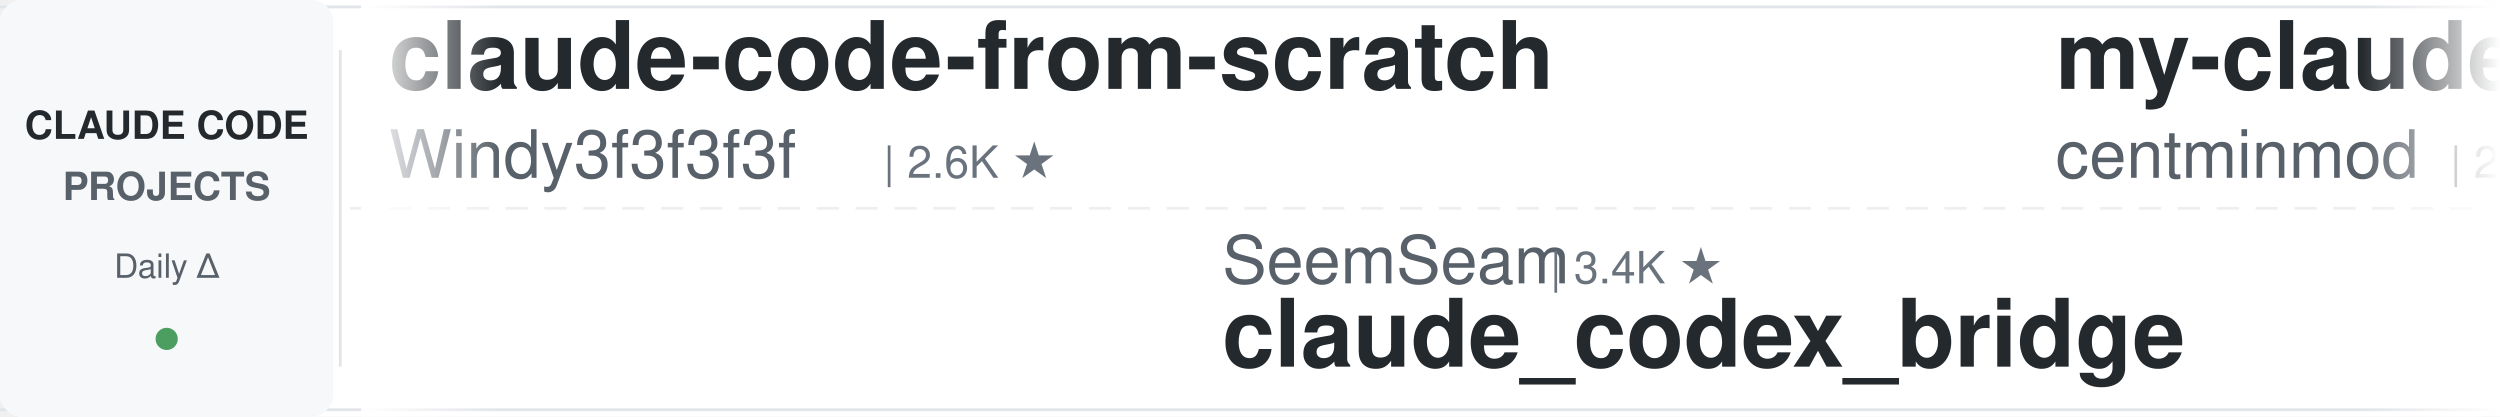
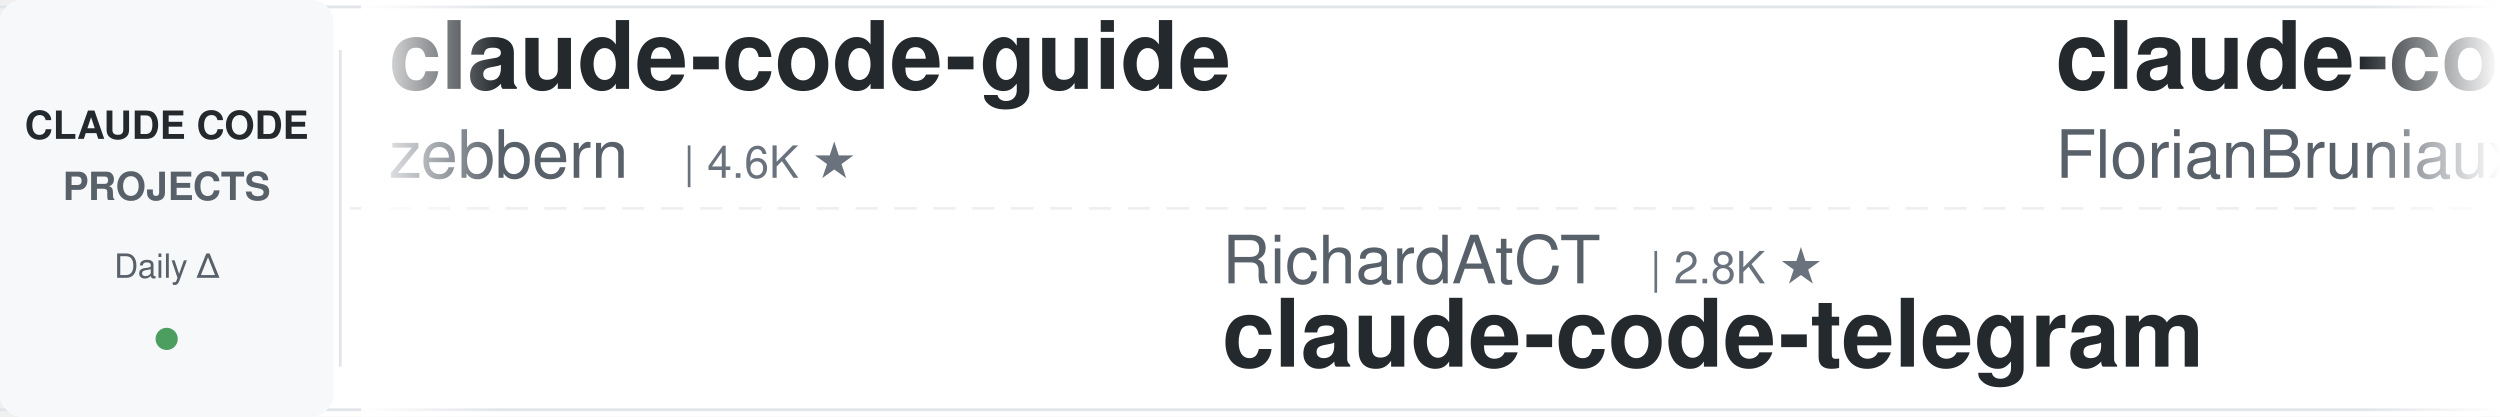
<svg xmlns="http://www.w3.org/2000/svg" width="900" height="150">
  <defs>
    <linearGradient id="leftFade" x1="0%" y1="0%" x2="100%" y2="0%">
      <stop offset="0%" style="stop-color:#ffffff;stop-opacity:1" />
      <stop offset="100%" style="stop-color:#ffffff;stop-opacity:0" />
    </linearGradient>
    <linearGradient id="rightFade" x1="0%" y1="0%" x2="100%" y2="0%">
      <stop offset="0%" style="stop-color:#ffffff;stop-opacity:0" />
      <stop offset="100%" style="stop-color:#ffffff;stop-opacity:1" />
    </linearGradient>
  </defs>
  <rect width="900" height="150" fill="#ffffff" rx="8" />
  <rect x="0" y="2" width="900" height="1" fill="#e1e4e8" />
  <rect x="0" y="147" width="900" height="1" fill="#e1e4e8" />
  <line x1="0" y1="75" x2="900" y2="75" stroke="#e1e4e8" stroke-width="1" stroke-dasharray="8 6" opacity="0.6" />
  <rect x="0" y="0" width="120" height="150" fill="#f6f8fa" rx="8" />
  <text x="60" y="50" font-family="-apple-system, BlinkMacSystemFont, 'Segoe UI', Helvetica, Arial, sans-serif" font-size="14" font-weight="600" fill="#24292e" text-anchor="middle">CLAUDE CODE</text>
  <text x="60" y="72" font-family="-apple-system, BlinkMacSystemFont, 'Segoe UI', Helvetica, Arial, sans-serif" font-size="14" font-weight="600" fill="#586069" text-anchor="middle">PROJECTS</text>
  <text x="60" y="100" font-family="-apple-system, BlinkMacSystemFont, 'Segoe UI', Helvetica, Arial, sans-serif" font-size="12" font-weight="500" fill="#586069" text-anchor="middle">Daily Δ</text>
  <circle cx="60" cy="122" r="4" fill="#22863a" opacity="0.8" />
  <rect x="122" y="18" width="1" height="114" fill="#e1e4e8" />
  <clipPath id="tickerClip">
    <rect x="130" y="0" width="770" height="150" />
  </clipPath>
  <g clip-path="url(#tickerClip)">
    <g id="tickerItems">
      <animateTransform attributeName="transform" attributeType="XML" type="translate" from="0 0" to="-3000 0" dur="54s" repeatCount="indefinite" />
      <g transform="translate(0, 0)">
-         <text x="140" y="32" font-family="-apple-system, BlinkMacSystemFont, 'Segoe UI', Helvetica, Arial, sans-serif" font-size="34" font-weight="600" fill="#24292e">claude-code-from-scratch</text>
-         <text x="140" y="64" font-family="-apple-system, BlinkMacSystemFont, 'Segoe UI', Helvetica, Arial, sans-serif" font-size="24" font-weight="400" fill="#586069">Windy3f3f3f3f</text>
-         <text x="318" y="64" font-family="-apple-system, BlinkMacSystemFont, 'Segoe UI', Helvetica, Arial, sans-serif" font-size="16" font-weight="500" fill="#6a737d">| 2.6K ★</text>
+         <text x="140" y="32" font-family="-apple-system, BlinkMacSystemFont, 'Segoe UI', Helvetica, Arial, sans-serif" font-size="34" font-weight="600" fill="#24292e">claude-code-guide</text>
+         <text x="140" y="64" font-family="-apple-system, BlinkMacSystemFont, 'Segoe UI', Helvetica, Arial, sans-serif" font-size="24" font-weight="400" fill="#586069">zebbern</text>
+         <text x="246" y="64" font-family="-apple-system, BlinkMacSystemFont, 'Segoe UI', Helvetica, Arial, sans-serif" font-size="16" font-weight="500" fill="#6a737d">| 4.6K ★</text>
      </g>
      <g transform="translate(300, 0)">
-         <text x="140" y="102" font-family="-apple-system, BlinkMacSystemFont, 'Segoe UI', Helvetica, Arial, sans-serif" font-size="24" font-weight="400" fill="#586069">SeemSeam</text>
-         <text x="258" y="102" font-family="-apple-system, BlinkMacSystemFont, 'Segoe UI', Helvetica, Arial, sans-serif" font-size="16" font-weight="500" fill="#6a737d">| 3.4K ★</text>
-         <text x="140" y="132" font-family="-apple-system, BlinkMacSystemFont, 'Segoe UI', Helvetica, Arial, sans-serif" font-size="34" font-weight="600" fill="#24292e">claude_codex_bridge</text>
+         <text x="140" y="102" font-family="-apple-system, BlinkMacSystemFont, 'Segoe UI', Helvetica, Arial, sans-serif" font-size="24" font-weight="400" fill="#586069">RichardAtCT</text>
+         <text x="294" y="102" font-family="-apple-system, BlinkMacSystemFont, 'Segoe UI', Helvetica, Arial, sans-serif" font-size="16" font-weight="500" fill="#6a737d">| 2.8K ★</text>
+         <text x="140" y="132" font-family="-apple-system, BlinkMacSystemFont, 'Segoe UI', Helvetica, Arial, sans-serif" font-size="34" font-weight="600" fill="#24292e">claude-code-telegram</text>
      </g>
      <g transform="translate(600, 0)">
-         <text x="140" y="32" font-family="-apple-system, BlinkMacSystemFont, 'Segoe UI', Helvetica, Arial, sans-serif" font-size="34" font-weight="600" fill="#24292e">my-claude-code-setup</text>
-         <text x="140" y="64" font-family="-apple-system, BlinkMacSystemFont, 'Segoe UI', Helvetica, Arial, sans-serif" font-size="24" font-weight="400" fill="#586069">centminmod</text>
-         <text x="282" y="64" font-family="-apple-system, BlinkMacSystemFont, 'Segoe UI', Helvetica, Arial, sans-serif" font-size="16" font-weight="500" fill="#6a737d">| 2.6K ★</text>
+         <text x="140" y="32" font-family="-apple-system, BlinkMacSystemFont, 'Segoe UI', Helvetica, Arial, sans-serif" font-size="34" font-weight="600" fill="#24292e">claude-code-ultimate-gui...</text>
+         <text x="140" y="64" font-family="-apple-system, BlinkMacSystemFont, 'Segoe UI', Helvetica, Arial, sans-serif" font-size="24" font-weight="400" fill="#586069">FlorianBruniaux</text>
+         <text x="342" y="64" font-family="-apple-system, BlinkMacSystemFont, 'Segoe UI', Helvetica, Arial, sans-serif" font-size="16" font-weight="500" fill="#6a737d">| 5.7K ★</text>
      </g>
      <g transform="translate(900, 0)">
-         <text x="140" y="102" font-family="-apple-system, BlinkMacSystemFont, 'Segoe UI', Helvetica, Arial, sans-serif" font-size="24" font-weight="400" fill="#586069">edmund-io</text>
-         <text x="270" y="102" font-family="-apple-system, BlinkMacSystemFont, 'Segoe UI', Helvetica, Arial, sans-serif" font-size="16" font-weight="500" fill="#6a737d">| 1.5K ★</text>
-         <text x="140" y="132" font-family="-apple-system, BlinkMacSystemFont, 'Segoe UI', Helvetica, Arial, sans-serif" font-size="34" font-weight="600" fill="#24292e">edmunds-claude-code</text>
+         <text x="140" y="102" font-family="-apple-system, BlinkMacSystemFont, 'Segoe UI', Helvetica, Arial, sans-serif" font-size="24" font-weight="400" fill="#586069">nicedreamzapp</text>
+         <text x="318" y="102" font-family="-apple-system, BlinkMacSystemFont, 'Segoe UI', Helvetica, Arial, sans-serif" font-size="16" font-weight="500" fill="#6a737d">| 3.2K ★</text>
+         <text x="140" y="132" font-family="-apple-system, BlinkMacSystemFont, 'Segoe UI', Helvetica, Arial, sans-serif" font-size="34" font-weight="600" fill="#24292e">claude-code-local</text>
      </g>
      <g transform="translate(1200, 0)">
-         <text x="140" y="32" font-family="-apple-system, BlinkMacSystemFont, 'Segoe UI', Helvetica, Arial, sans-serif" font-size="34" font-weight="600" fill="#24292e">learn-claude-code</text>
-         <text x="140" y="64" font-family="-apple-system, BlinkMacSystemFont, 'Segoe UI', Helvetica, Arial, sans-serif" font-size="24" font-weight="400" fill="#586069">shareAI-lab</text>
-         <text x="294" y="64" font-family="-apple-system, BlinkMacSystemFont, 'Segoe UI', Helvetica, Arial, sans-serif" font-size="16" font-weight="500" fill="#6a737d">| 74.1K ★</text>
+         <text x="140" y="32" font-family="-apple-system, BlinkMacSystemFont, 'Segoe UI', Helvetica, Arial, sans-serif" font-size="34" font-weight="600" fill="#24292e">ClaudeCodeAgents</text>
+         <text x="140" y="64" font-family="-apple-system, BlinkMacSystemFont, 'Segoe UI', Helvetica, Arial, sans-serif" font-size="24" font-weight="400" fill="#586069">darcyegb</text>
+         <text x="258" y="64" font-family="-apple-system, BlinkMacSystemFont, 'Segoe UI', Helvetica, Arial, sans-serif" font-size="16" font-weight="500" fill="#6a737d">| 758 ★</text>
      </g>
      <g transform="translate(1500, 0)">
-         <text x="140" y="102" font-family="-apple-system, BlinkMacSystemFont, 'Segoe UI', Helvetica, Arial, sans-serif" font-size="24" font-weight="400" fill="#586069">Yeachan-Heo</text>
-         <text x="294" y="102" font-family="-apple-system, BlinkMacSystemFont, 'Segoe UI', Helvetica, Arial, sans-serif" font-size="16" font-weight="500" fill="#6a737d">| 38.5K ★</text>
-         <text x="140" y="132" font-family="-apple-system, BlinkMacSystemFont, 'Segoe UI', Helvetica, Arial, sans-serif" font-size="34" font-weight="600" fill="#24292e">oh-my-claudecode</text>
+         <text x="140" y="102" font-family="-apple-system, BlinkMacSystemFont, 'Segoe UI', Helvetica, Arial, sans-serif" font-size="24" font-weight="400" fill="#586069">anthropics</text>
+         <text x="282" y="102" font-family="-apple-system, BlinkMacSystemFont, 'Segoe UI', Helvetica, Arial, sans-serif" font-size="16" font-weight="500" fill="#6a737d">| 8.6K ★</text>
+         <text x="140" y="132" font-family="-apple-system, BlinkMacSystemFont, 'Segoe UI', Helvetica, Arial, sans-serif" font-size="34" font-weight="600" fill="#24292e">claude-code-action</text>
      </g>
      <g transform="translate(1800, 0)">
-         <text x="140" y="32" font-family="-apple-system, BlinkMacSystemFont, 'Segoe UI', Helvetica, Arial, sans-serif" font-size="34" font-weight="600" fill="#24292e">claude-code-hooks-master...</text>
-         <text x="140" y="64" font-family="-apple-system, BlinkMacSystemFont, 'Segoe UI', Helvetica, Arial, sans-serif" font-size="24" font-weight="400" fill="#586069">disler</text>
-         <text x="234" y="64" font-family="-apple-system, BlinkMacSystemFont, 'Segoe UI', Helvetica, Arial, sans-serif" font-size="16" font-weight="500" fill="#6a737d">| 3.9K ★</text>
+         <text x="140" y="32" font-family="-apple-system, BlinkMacSystemFont, 'Segoe UI', Helvetica, Arial, sans-serif" font-size="34" font-weight="600" fill="#24292e">claude-code-source</text>
+         <text x="140" y="64" font-family="-apple-system, BlinkMacSystemFont, 'Segoe UI', Helvetica, Arial, sans-serif" font-size="24" font-weight="400" fill="#586069">JrCx7scC</text>
+         <text x="258" y="64" font-family="-apple-system, BlinkMacSystemFont, 'Segoe UI', Helvetica, Arial, sans-serif" font-size="16" font-weight="500" fill="#6a737d">| 373 ★</text>
      </g>
      <g transform="translate(2100, 0)">
-         <text x="140" y="102" font-family="-apple-system, BlinkMacSystemFont, 'Segoe UI', Helvetica, Arial, sans-serif" font-size="24" font-weight="400" fill="#586069">ChrisWiles</text>
-         <text x="282" y="102" font-family="-apple-system, BlinkMacSystemFont, 'Segoe UI', Helvetica, Arial, sans-serif" font-size="16" font-weight="500" fill="#6a737d">| 6.0K ★</text>
-         <text x="140" y="132" font-family="-apple-system, BlinkMacSystemFont, 'Segoe UI', Helvetica, Arial, sans-serif" font-size="34" font-weight="600" fill="#24292e">claude-code-showcase</text>
+         <text x="140" y="102" font-family="-apple-system, BlinkMacSystemFont, 'Segoe UI', Helvetica, Arial, sans-serif" font-size="24" font-weight="400" fill="#586069">krusemediallc</text>
+         <text x="318" y="102" font-family="-apple-system, BlinkMacSystemFont, 'Segoe UI', Helvetica, Arial, sans-serif" font-size="16" font-weight="500" fill="#6a737d">| 1.2K ★</text>
+         <text x="140" y="132" font-family="-apple-system, BlinkMacSystemFont, 'Segoe UI', Helvetica, Arial, sans-serif" font-size="34" font-weight="600" fill="#24292e">arcads-claude-code</text>
      </g>
      <g transform="translate(2400, 0)">
-         <text x="140" y="32" font-family="-apple-system, BlinkMacSystemFont, 'Segoe UI', Helvetica, Arial, sans-serif" font-size="34" font-weight="600" fill="#24292e">ralph-claude-code</text>
-         <text x="140" y="64" font-family="-apple-system, BlinkMacSystemFont, 'Segoe UI', Helvetica, Arial, sans-serif" font-size="24" font-weight="400" fill="#586069">frankbria</text>
-         <text x="270" y="64" font-family="-apple-system, BlinkMacSystemFont, 'Segoe UI', Helvetica, Arial, sans-serif" font-size="16" font-weight="500" fill="#6a737d">| 9.6K ★</text>
+         <text x="140" y="32" font-family="-apple-system, BlinkMacSystemFont, 'Segoe UI', Helvetica, Arial, sans-serif" font-size="34" font-weight="600" fill="#24292e">claude-code-showcase</text>
+         <text x="140" y="64" font-family="-apple-system, BlinkMacSystemFont, 'Segoe UI', Helvetica, Arial, sans-serif" font-size="24" font-weight="400" fill="#586069">ChrisWiles</text>
+         <text x="282" y="64" font-family="-apple-system, BlinkMacSystemFont, 'Segoe UI', Helvetica, Arial, sans-serif" font-size="16" font-weight="500" fill="#6a737d">| 6.0K ★</text>
      </g>
      <g transform="translate(2700, 0)">
-         <text x="140" y="102" font-family="-apple-system, BlinkMacSystemFont, 'Segoe UI', Helvetica, Arial, sans-serif" font-size="24" font-weight="400" fill="#586069">1rgs</text>
-         <text x="210" y="102" font-family="-apple-system, BlinkMacSystemFont, 'Segoe UI', Helvetica, Arial, sans-serif" font-size="16" font-weight="500" fill="#6a737d">| 3.7K ★</text>
-         <text x="140" y="132" font-family="-apple-system, BlinkMacSystemFont, 'Segoe UI', Helvetica, Arial, sans-serif" font-size="34" font-weight="600" fill="#24292e">claude-code-proxy</text>
+         <text x="140" y="102" font-family="-apple-system, BlinkMacSystemFont, 'Segoe UI', Helvetica, Arial, sans-serif" font-size="24" font-weight="400" fill="#586069">liuup</text>
+         <text x="222" y="102" font-family="-apple-system, BlinkMacSystemFont, 'Segoe UI', Helvetica, Arial, sans-serif" font-size="16" font-weight="500" fill="#6a737d">| 3.8K ★</text>
+         <text x="140" y="132" font-family="-apple-system, BlinkMacSystemFont, 'Segoe UI', Helvetica, Arial, sans-serif" font-size="34" font-weight="600" fill="#24292e">claude-code-analysis</text>
      </g>
      <g transform="translate(3000, 0)">
-         <text x="140" y="32" font-family="-apple-system, BlinkMacSystemFont, 'Segoe UI', Helvetica, Arial, sans-serif" font-size="34" font-weight="600" fill="#24292e">claude-code-from-scratch</text>
-         <text x="140" y="64" font-family="-apple-system, BlinkMacSystemFont, 'Segoe UI', Helvetica, Arial, sans-serif" font-size="24" font-weight="400" fill="#586069">Windy3f3f3f3f</text>
-         <text x="318" y="64" font-family="-apple-system, BlinkMacSystemFont, 'Segoe UI', Helvetica, Arial, sans-serif" font-size="16" font-weight="500" fill="#6a737d">| 2.6K ★</text>
+         <text x="140" y="32" font-family="-apple-system, BlinkMacSystemFont, 'Segoe UI', Helvetica, Arial, sans-serif" font-size="34" font-weight="600" fill="#24292e">claude-code-guide</text>
+         <text x="140" y="64" font-family="-apple-system, BlinkMacSystemFont, 'Segoe UI', Helvetica, Arial, sans-serif" font-size="24" font-weight="400" fill="#586069">zebbern</text>
+         <text x="246" y="64" font-family="-apple-system, BlinkMacSystemFont, 'Segoe UI', Helvetica, Arial, sans-serif" font-size="16" font-weight="500" fill="#6a737d">| 4.6K ★</text>
      </g>
      <g transform="translate(3300, 0)">
-         <text x="140" y="102" font-family="-apple-system, BlinkMacSystemFont, 'Segoe UI', Helvetica, Arial, sans-serif" font-size="24" font-weight="400" fill="#586069">SeemSeam</text>
-         <text x="258" y="102" font-family="-apple-system, BlinkMacSystemFont, 'Segoe UI', Helvetica, Arial, sans-serif" font-size="16" font-weight="500" fill="#6a737d">| 3.4K ★</text>
-         <text x="140" y="132" font-family="-apple-system, BlinkMacSystemFont, 'Segoe UI', Helvetica, Arial, sans-serif" font-size="34" font-weight="600" fill="#24292e">claude_codex_bridge</text>
+         <text x="140" y="102" font-family="-apple-system, BlinkMacSystemFont, 'Segoe UI', Helvetica, Arial, sans-serif" font-size="24" font-weight="400" fill="#586069">RichardAtCT</text>
+         <text x="294" y="102" font-family="-apple-system, BlinkMacSystemFont, 'Segoe UI', Helvetica, Arial, sans-serif" font-size="16" font-weight="500" fill="#6a737d">| 2.8K ★</text>
+         <text x="140" y="132" font-family="-apple-system, BlinkMacSystemFont, 'Segoe UI', Helvetica, Arial, sans-serif" font-size="34" font-weight="600" fill="#24292e">claude-code-telegram</text>
      </g>
      <g transform="translate(3600, 0)">
-         <text x="140" y="32" font-family="-apple-system, BlinkMacSystemFont, 'Segoe UI', Helvetica, Arial, sans-serif" font-size="34" font-weight="600" fill="#24292e">my-claude-code-setup</text>
-         <text x="140" y="64" font-family="-apple-system, BlinkMacSystemFont, 'Segoe UI', Helvetica, Arial, sans-serif" font-size="24" font-weight="400" fill="#586069">centminmod</text>
-         <text x="282" y="64" font-family="-apple-system, BlinkMacSystemFont, 'Segoe UI', Helvetica, Arial, sans-serif" font-size="16" font-weight="500" fill="#6a737d">| 2.6K ★</text>
+         <text x="140" y="32" font-family="-apple-system, BlinkMacSystemFont, 'Segoe UI', Helvetica, Arial, sans-serif" font-size="34" font-weight="600" fill="#24292e">claude-code-ultimate-gui...</text>
+         <text x="140" y="64" font-family="-apple-system, BlinkMacSystemFont, 'Segoe UI', Helvetica, Arial, sans-serif" font-size="24" font-weight="400" fill="#586069">FlorianBruniaux</text>
+         <text x="342" y="64" font-family="-apple-system, BlinkMacSystemFont, 'Segoe UI', Helvetica, Arial, sans-serif" font-size="16" font-weight="500" fill="#6a737d">| 5.7K ★</text>
      </g>
      <g transform="translate(3900, 0)">
-         <text x="140" y="102" font-family="-apple-system, BlinkMacSystemFont, 'Segoe UI', Helvetica, Arial, sans-serif" font-size="24" font-weight="400" fill="#586069">edmund-io</text>
-         <text x="270" y="102" font-family="-apple-system, BlinkMacSystemFont, 'Segoe UI', Helvetica, Arial, sans-serif" font-size="16" font-weight="500" fill="#6a737d">| 1.5K ★</text>
-         <text x="140" y="132" font-family="-apple-system, BlinkMacSystemFont, 'Segoe UI', Helvetica, Arial, sans-serif" font-size="34" font-weight="600" fill="#24292e">edmunds-claude-code</text>
+         <text x="140" y="102" font-family="-apple-system, BlinkMacSystemFont, 'Segoe UI', Helvetica, Arial, sans-serif" font-size="24" font-weight="400" fill="#586069">nicedreamzapp</text>
+         <text x="318" y="102" font-family="-apple-system, BlinkMacSystemFont, 'Segoe UI', Helvetica, Arial, sans-serif" font-size="16" font-weight="500" fill="#6a737d">| 3.2K ★</text>
+         <text x="140" y="132" font-family="-apple-system, BlinkMacSystemFont, 'Segoe UI', Helvetica, Arial, sans-serif" font-size="34" font-weight="600" fill="#24292e">claude-code-local</text>
      </g>
    </g>
  </g>
  <rect x="130" y="0" width="50" height="150" fill="url(#leftFade)" />
  <rect x="850" y="0" width="50" height="150" fill="url(#rightFade)" />
</svg>
